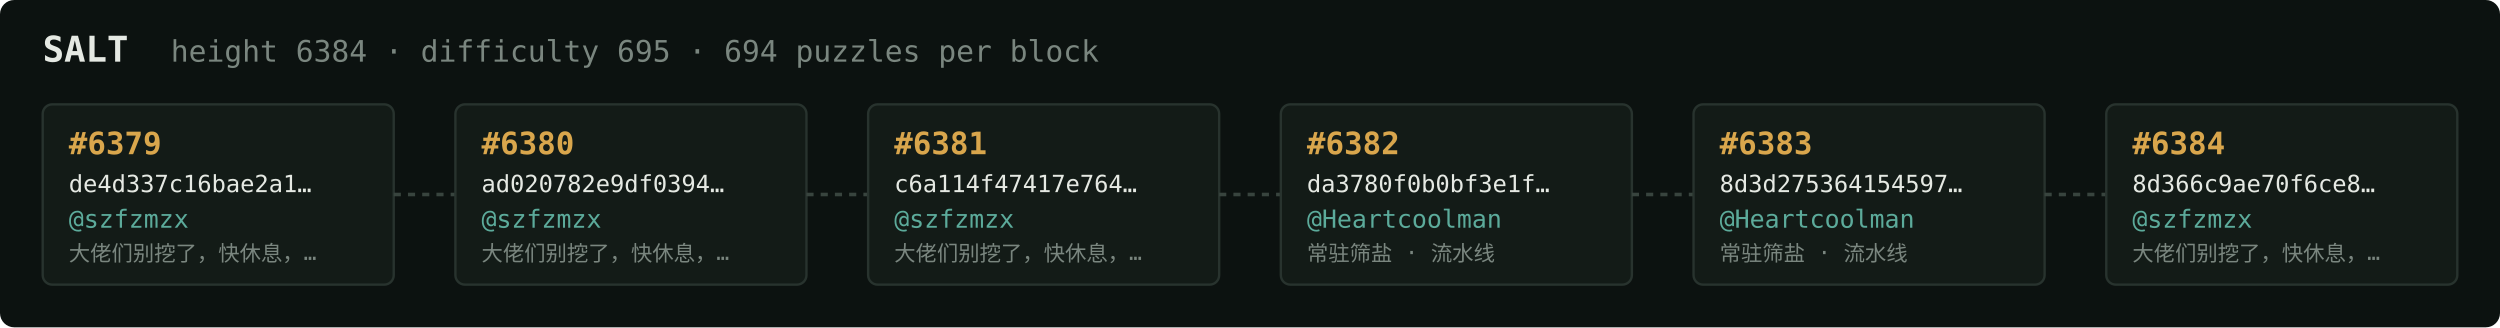
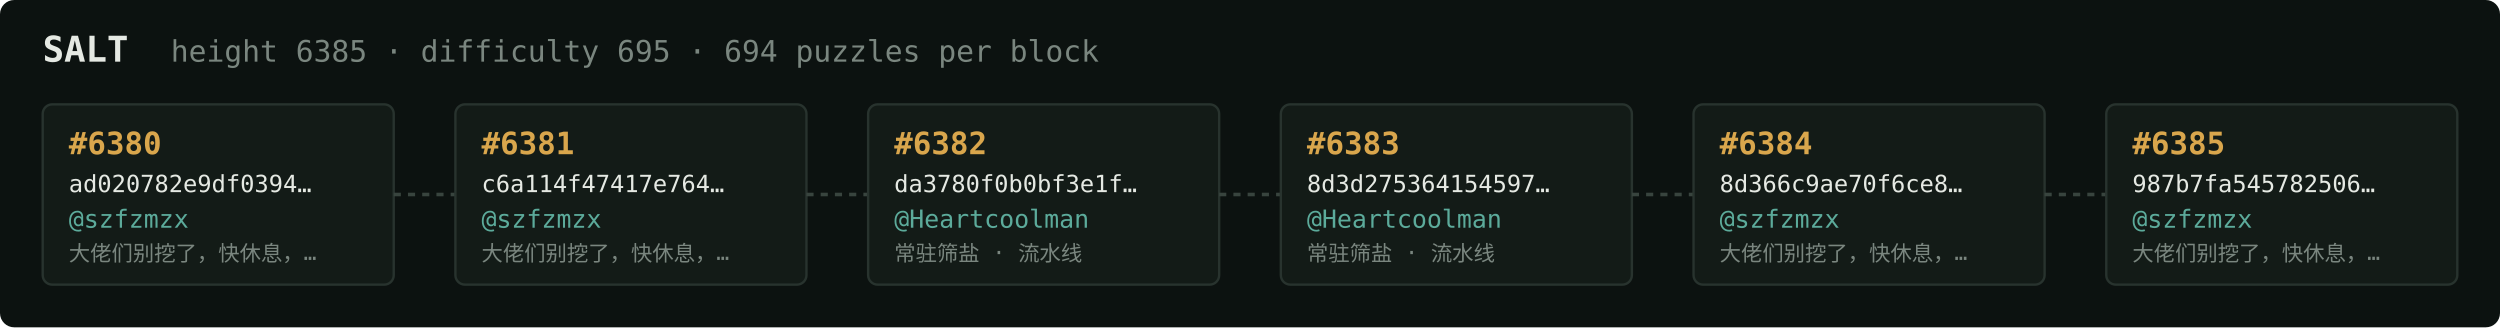
<svg xmlns="http://www.w3.org/2000/svg" width="1054" height="138" viewBox="0 0 1054 138" font-family="ui-monospace,SFMono-Regular,Menlo,monospace">
  <rect fill="#0c1210" width="1054" height="138" rx="6" />
  <text x="18" y="26" fill="#e5e9e3" font-size="15" font-weight="700">SALT</text>
-   <text x="72" y="26" fill="#7a867f" font-size="12.5">height 6384 · difficulty 695 · 694 puzzles per block</text>
+   <text x="72" y="26" fill="#7a867f" font-size="12.5">height 6385 · difficulty 695 · 694 puzzles per block</text>
  <rect x="18" y="44" width="148" height="76" rx="4" fill="#131b17" stroke="#28332e" stroke-width="1" />
-   <text x="29" y="65" fill="#d9a64c" font-size="13" font-weight="700">#6379</text>
-   <text x="29" y="81" fill="#e5e9e3" font-size="10">de4d337c16bae2a1…</text>
+   <text x="29" y="65" fill="#d9a64c" font-size="13" font-weight="700">#6380</text>
+   <text x="29" y="81" fill="#e5e9e3" font-size="10">ad020782e9df0394…</text>
  <text x="29" y="96" fill="#5cab9b" font-size="10.5">@szfzmzx</text>
  <text x="29" y="110" fill="#7a867f" font-size="9">大佬们别挖了，快休息，…</text>
  <line x1="166" y1="82.0" x2="192" y2="82.0" stroke="#38443e" stroke-width="1.5" stroke-dasharray="3 3" />
  <rect x="192" y="44" width="148" height="76" rx="4" fill="#131b17" stroke="#28332e" stroke-width="1" />
-   <text x="203" y="65" fill="#d9a64c" font-size="13" font-weight="700">#6380</text>
-   <text x="203" y="81" fill="#e5e9e3" font-size="10">ad020782e9df0394…</text>
+   <text x="203" y="65" fill="#d9a64c" font-size="13" font-weight="700">#6381</text>
+   <text x="203" y="81" fill="#e5e9e3" font-size="10">c6a114f47417e764…</text>
  <text x="203" y="96" fill="#5cab9b" font-size="10.5">@szfzmzx</text>
  <text x="203" y="110" fill="#7a867f" font-size="9">大佬们别挖了，快休息，…</text>
  <line x1="340" y1="82.0" x2="366" y2="82.0" stroke="#38443e" stroke-width="1.5" stroke-dasharray="3 3" />
  <rect x="366" y="44" width="148" height="76" rx="4" fill="#131b17" stroke="#28332e" stroke-width="1" />
-   <text x="377" y="65" fill="#d9a64c" font-size="13" font-weight="700">#6381</text>
-   <text x="377" y="81" fill="#e5e9e3" font-size="10">c6a114f47417e764…</text>
-   <text x="377" y="96" fill="#5cab9b" font-size="10.5">@szfzmzx</text>
-   <text x="377" y="110" fill="#7a867f" font-size="9">大佬们别挖了，快休息，…</text>
+   <text x="377" y="65" fill="#d9a64c" font-size="13" font-weight="700">#6382</text>
+   <text x="377" y="81" fill="#e5e9e3" font-size="10">da3780f0b0bf3e1f…</text>
+   <text x="377" y="96" fill="#5cab9b" font-size="10.5">@Heartcoolman</text>
+   <text x="377" y="110" fill="#7a867f" font-size="9">常驻筛盐 · 流水线</text>
  <line x1="514" y1="82.0" x2="540" y2="82.0" stroke="#38443e" stroke-width="1.5" stroke-dasharray="3 3" />
  <rect x="540" y="44" width="148" height="76" rx="4" fill="#131b17" stroke="#28332e" stroke-width="1" />
-   <text x="551" y="65" fill="#d9a64c" font-size="13" font-weight="700">#6382</text>
-   <text x="551" y="81" fill="#e5e9e3" font-size="10">da3780f0b0bf3e1f…</text>
+   <text x="551" y="65" fill="#d9a64c" font-size="13" font-weight="700">#6383</text>
+   <text x="551" y="81" fill="#e5e9e3" font-size="10">8d3d275364154597…</text>
  <text x="551" y="96" fill="#5cab9b" font-size="10.5">@Heartcoolman</text>
  <text x="551" y="110" fill="#7a867f" font-size="9">常驻筛盐 · 流水线</text>
  <line x1="688" y1="82.0" x2="714" y2="82.0" stroke="#38443e" stroke-width="1.5" stroke-dasharray="3 3" />
  <rect x="714" y="44" width="148" height="76" rx="4" fill="#131b17" stroke="#28332e" stroke-width="1" />
-   <text x="725" y="65" fill="#d9a64c" font-size="13" font-weight="700">#6383</text>
-   <text x="725" y="81" fill="#e5e9e3" font-size="10">8d3d275364154597…</text>
-   <text x="725" y="96" fill="#5cab9b" font-size="10.5">@Heartcoolman</text>
-   <text x="725" y="110" fill="#7a867f" font-size="9">常驻筛盐 · 流水线</text>
+   <text x="725" y="65" fill="#d9a64c" font-size="13" font-weight="700">#6384</text>
+   <text x="725" y="81" fill="#e5e9e3" font-size="10">8d366c9ae70f6ce8…</text>
+   <text x="725" y="96" fill="#5cab9b" font-size="10.5">@szfzmzx</text>
+   <text x="725" y="110" fill="#7a867f" font-size="9">大佬们别挖了，快休息，…</text>
  <line x1="862" y1="82.0" x2="888" y2="82.0" stroke="#38443e" stroke-width="1.5" stroke-dasharray="3 3" />
  <rect x="888" y="44" width="148" height="76" rx="4" fill="#131b17" stroke="#28332e" stroke-width="1" />
-   <text x="899" y="65" fill="#d9a64c" font-size="13" font-weight="700">#6384</text>
-   <text x="899" y="81" fill="#e5e9e3" font-size="10">8d366c9ae70f6ce8…</text>
+   <text x="899" y="65" fill="#d9a64c" font-size="13" font-weight="700">#6385</text>
+   <text x="899" y="81" fill="#e5e9e3" font-size="10">987b7fa545782506…</text>
  <text x="899" y="96" fill="#5cab9b" font-size="10.5">@szfzmzx</text>
  <text x="899" y="110" fill="#7a867f" font-size="9">大佬们别挖了，快休息，…</text>
</svg>
